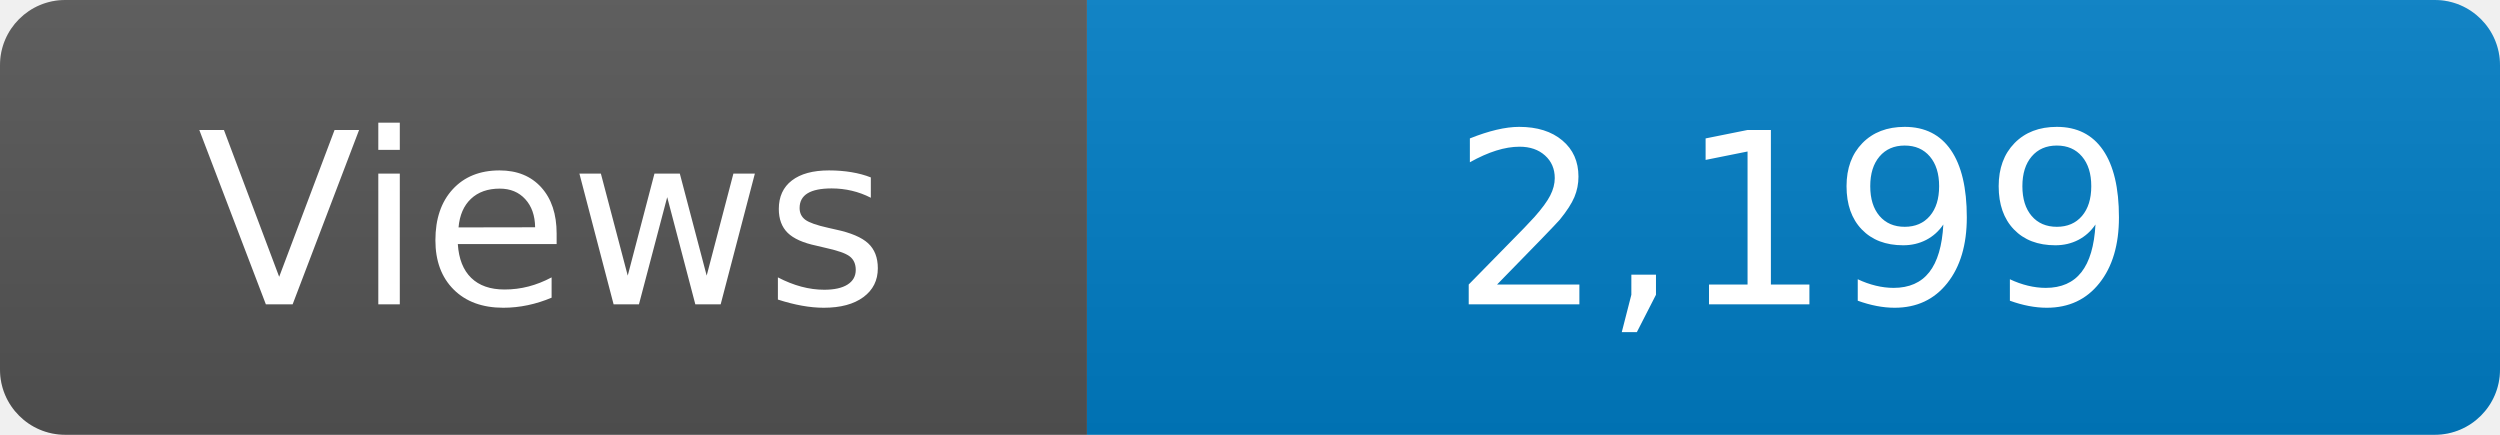
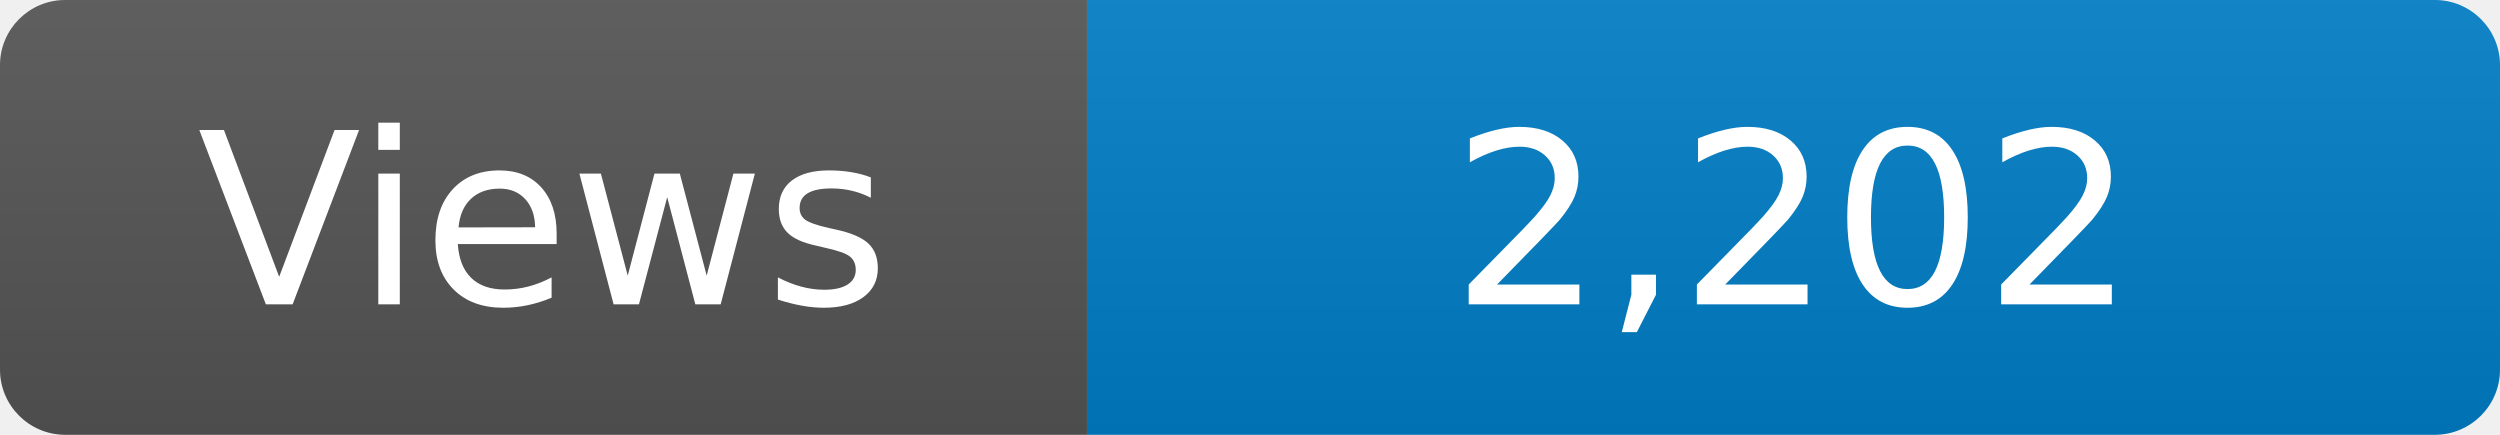
<svg xmlns="http://www.w3.org/2000/svg" width="115" height="20" role="img" aria-label="Maintained?: yes">
  <linearGradient id="s" x2="0" y2="100%">
    <stop offset="0" stop-color="#bbb" stop-opacity=".1" />
    <stop offset="1" stop-opacity=".1" />
  </linearGradient>
  <clipPath id="r">
    <rect width="115" height="20" rx="3" fill="#fff" />
  </clipPath>
  <g clip-path="url(#r)">
    <rect width="50" height="20" fill="#555" />
    <rect x="50" width="160" height="20" fill="#007ec6" />
    <rect width="115" height="20" fill="url(#s)" />
  </g>
  <g fill="#fff" text-anchor="middle" font-family="Verdana,Geneva,DejaVu Sans,sans-serif" font-size="110">
    <text x="250" y="140" transform="scale(.1)" fill="#fff">Views</text>
-     <text x="825" y="140" transform="scale(.1)" fill="#fff">2,199</text>
+     <text x="825" y="140" transform="scale(.1)" fill="#fff">2,202</text>
  </g>
</svg>
